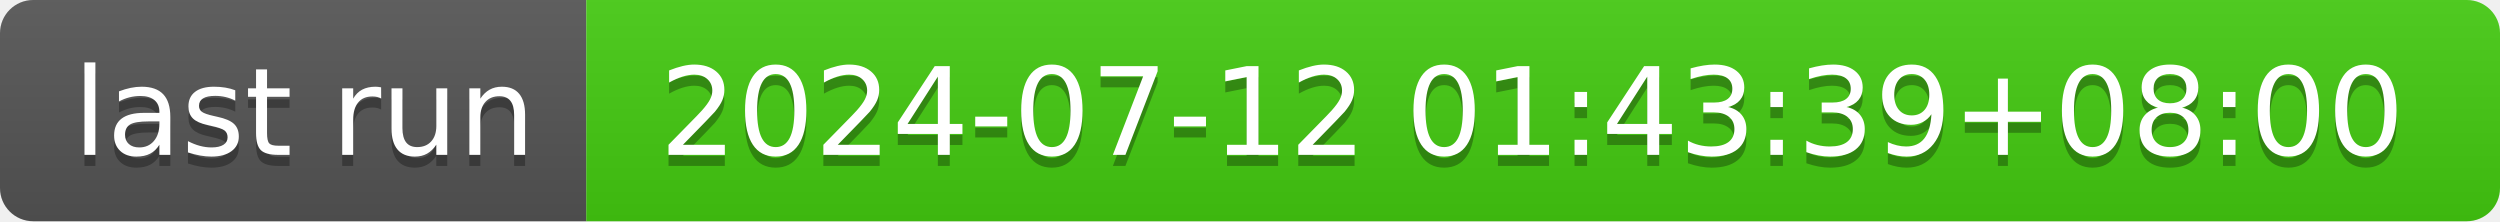
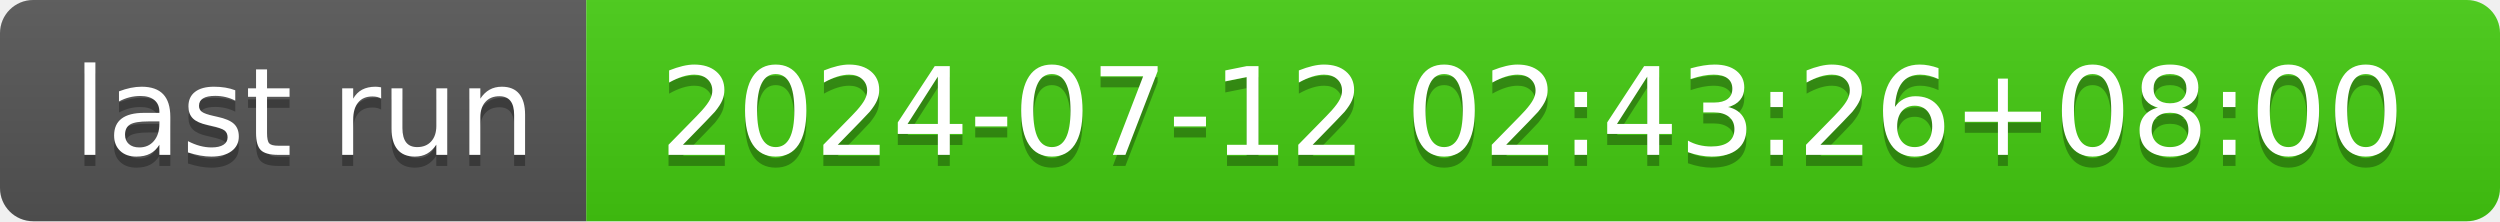
- <svg xmlns="http://www.w3.org/2000/svg" width="226" height="20" role="img" aria-label="last run: 2024-07-12 01:43:39+08:00">
+ <svg xmlns="http://www.w3.org/2000/svg" width="226" height="20" role="img" aria-label="last run: 2024-07-12 02:43:26+08:00">
  <linearGradient id="s" x2="0" y2="100%">
    <stop offset="0" stop-color="#bbb" stop-opacity=".1" />
    <stop offset="1" stop-opacity=".1" />
  </linearGradient>
  <clipPath id="r">
    <rect width="226" height="20" rx="3" fill="#fff" />
  </clipPath>
  <g clip-path="url(#r)">
    <rect width="53" height="20" fill="#555" />
    <rect x="53" width="173" height="20" fill="#4c1" />
    <rect width="226" height="20" fill="url(#s)" />
  </g>
  <g fill="#fff" text-anchor="middle" font-family="Verdana,Geneva,DejaVu Sans,sans-serif" text-rendering="geometricPrecision" font-size="110">
    <text aria-hidden="true" x="275" y="150" fill="#010101" fill-opacity=".3" transform="scale(.1)" textLength="430">last run</text>
    <text x="275" y="140" transform="scale(.1)" fill="#fff" textLength="430">last run</text>
-     <text aria-hidden="true" x="1385" y="150" fill="#010101" fill-opacity=".3" transform="scale(.1)" textLength="1630">2024-07-12 01:43:39+08:00</text>
-     <text x="1385" y="140" transform="scale(.1)" fill="#fff" textLength="1630">2024-07-12 01:43:39+08:00</text>
+     <text aria-hidden="true" x="1385" y="150" fill="#010101" fill-opacity=".3" transform="scale(.1)" textLength="1630">2024-07-12 02:43:26+08:00</text>
+     <text x="1385" y="140" transform="scale(.1)" fill="#fff" textLength="1630">2024-07-12 02:43:26+08:00</text>
  </g>
</svg>
